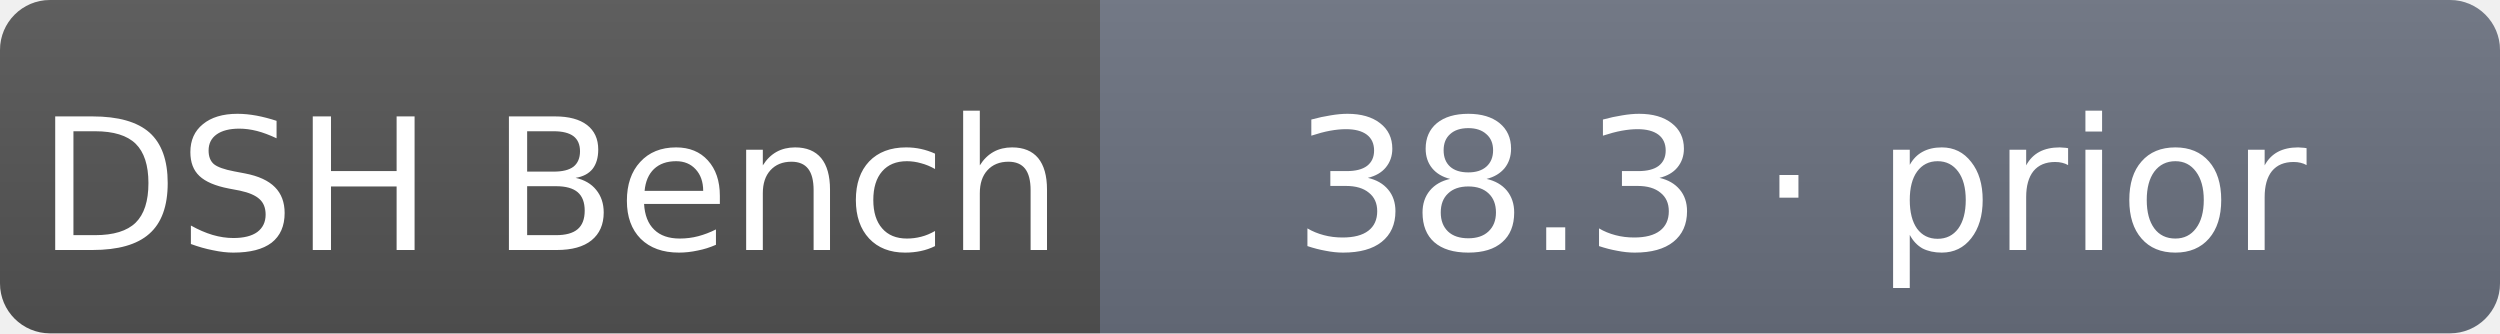
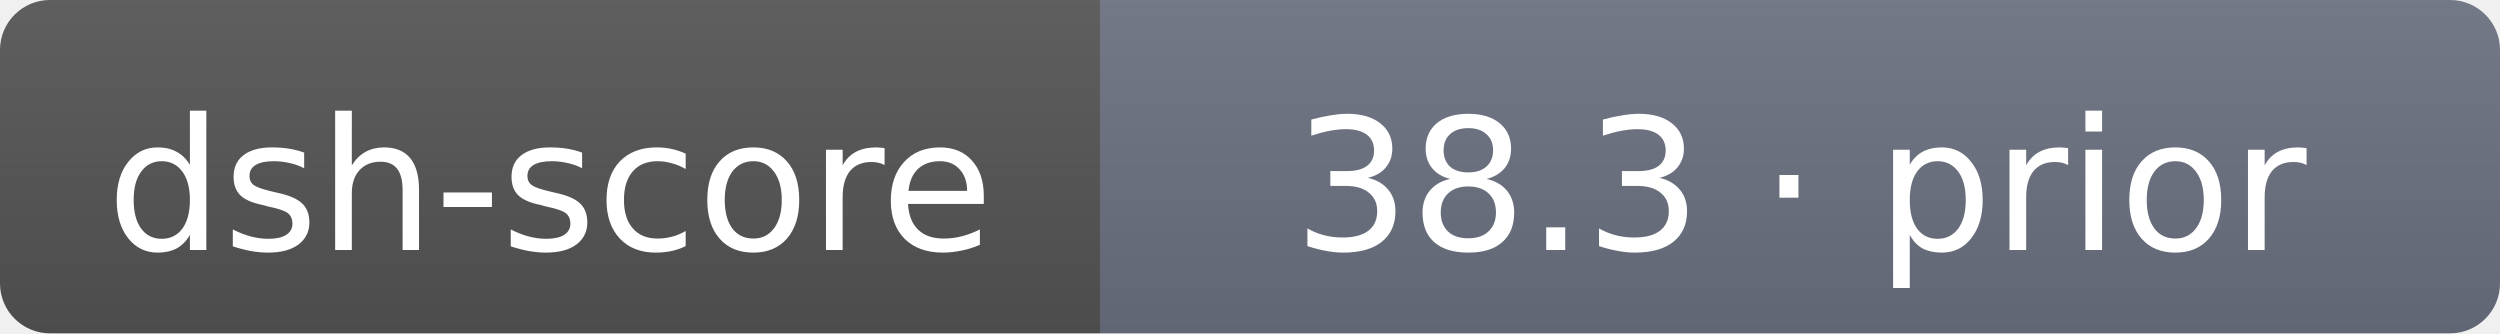
- <svg xmlns="http://www.w3.org/2000/svg" width="150" height="20" role="img" aria-label="DSH Bench: 38.3 · prior">
+ <svg xmlns="http://www.w3.org/2000/svg" width="150" height="20" role="img" aria-label="dsh-score: 38.3 · prior">
  <linearGradient id="s" x2="0" y2="100%">
    <stop offset="0" stop-color="#bbb" stop-opacity=".1" />
    <stop offset="1" stop-opacity=".1" />
  </linearGradient>
  <clipPath id="r">
    <rect width="150" height="20" rx="3" fill="#fff" />
  </clipPath>
  <g clip-path="url(#r)">
    <rect width="66" height="20" fill="#555" />
    <rect x="66" width="84" height="20" fill="#6b7280" />
    <rect width="150" height="20" fill="url(#s)" />
  </g>
  <g fill="#fff" text-anchor="middle" font-family="Verdana,DejaVu Sans,sans-serif" font-size="11">
-     <text x="33" y="15">DSH Bench</text>
+     <text x="33" y="15">dsh-score</text>
    <text x="108" y="15">38.3 · prior</text>
  </g>
</svg>
